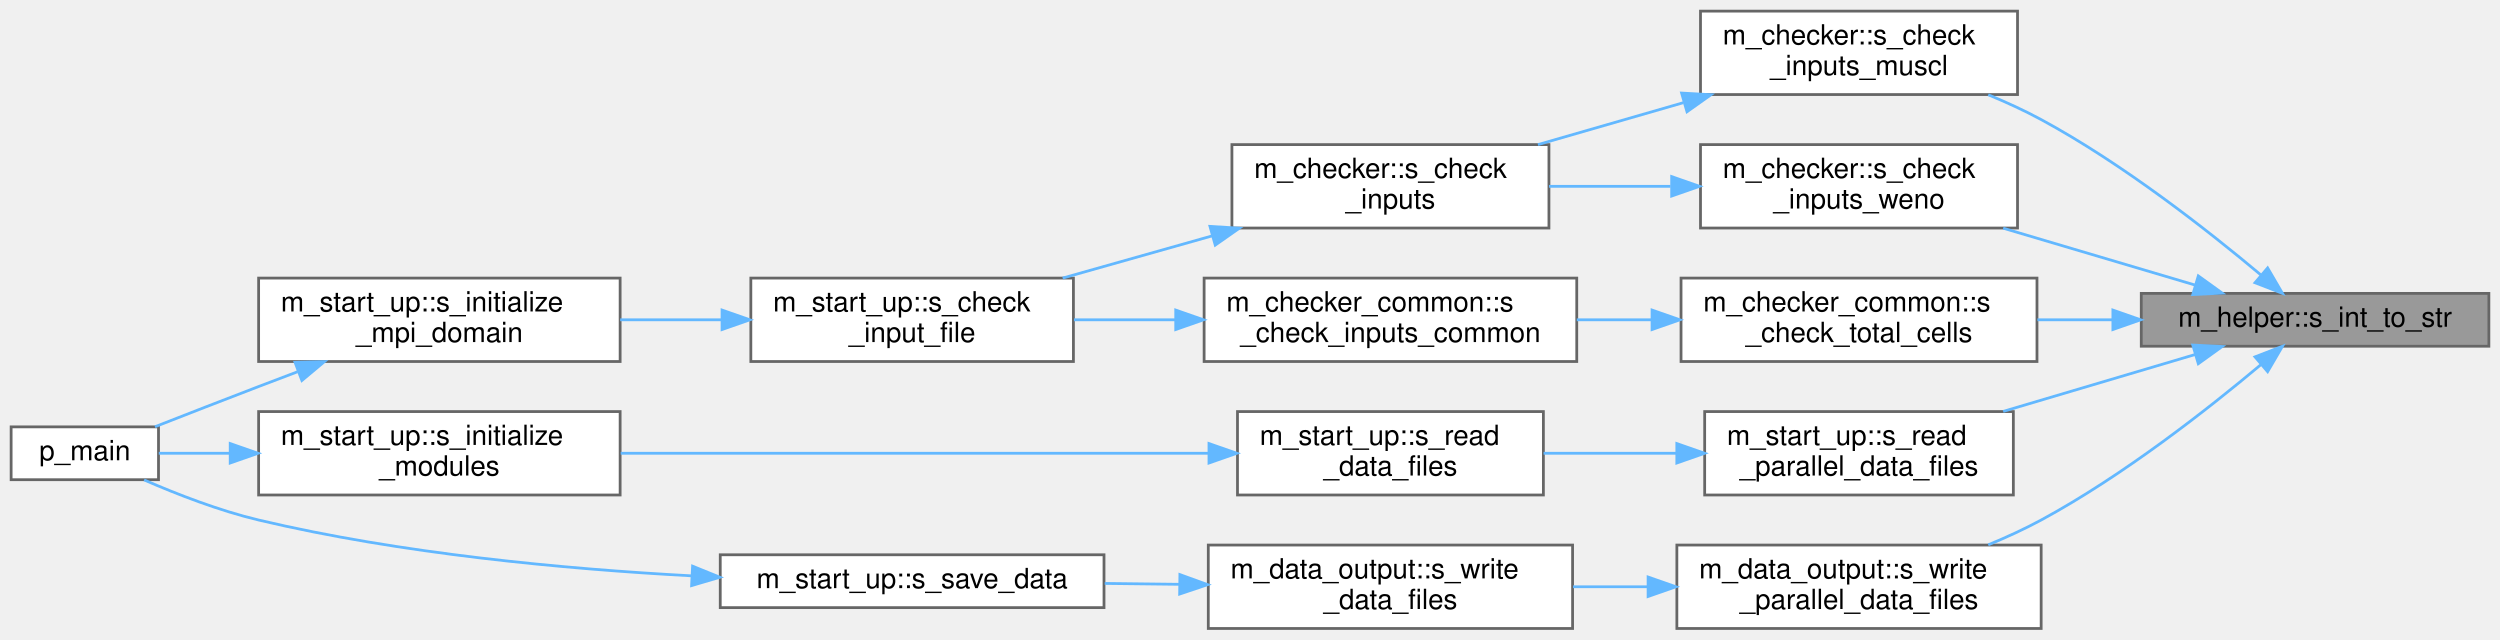
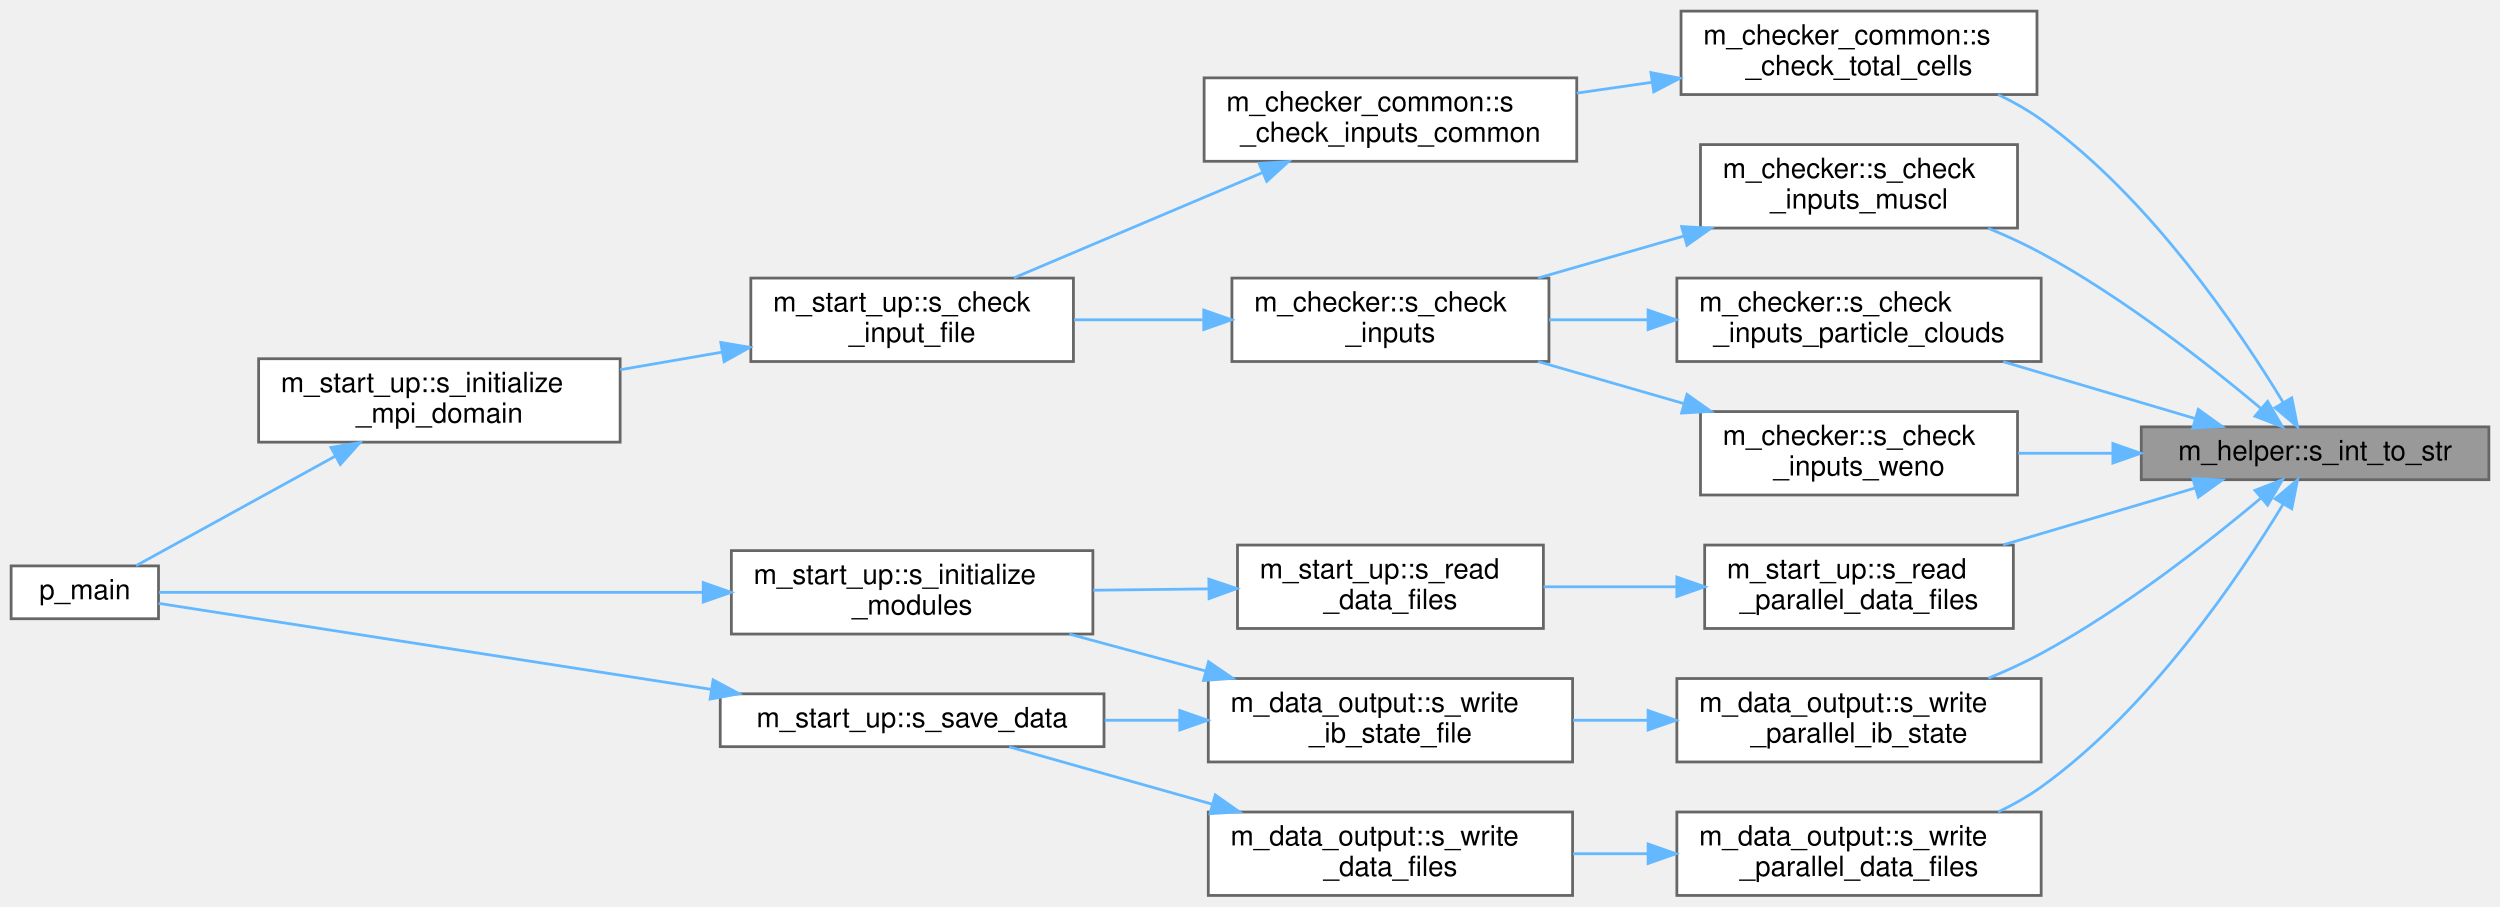
- <svg xmlns="http://www.w3.org/2000/svg" xmlns:xlink="http://www.w3.org/1999/xlink" width="899pt" height="230pt" viewBox="0.00 0.00 899.00 230.00">
-   <g id="graph0" class="graph" transform="scale(1 1) rotate(0) translate(4 226)">
+ <svg xmlns="http://www.w3.org/2000/svg" xmlns:xlink="http://www.w3.org/1999/xlink" width="899pt" height="326pt" viewBox="0.00 0.00 899.00 326.00">
+   <g id="graph0" class="graph" transform="scale(1 1) rotate(0) translate(4 322)">
    <g id="Node000001" class="node">
      <g id="a_Node000001">
        <a xlink:title="Convert an integer to its trimmed string representation.">
-           <polygon fill="#999999" stroke="#666666" points="891,-120.5 766,-120.5 766,-101.5 891,-101.5 891,-120.5" />
-           <text text-anchor="middle" x="828.5" y="-108.5" font-family="Helvetica,sans-Serif" font-size="10.00">m_helper::s_int_to_str</text>
+           <polygon fill="#999999" stroke="#666666" points="891,-168.5 766,-168.5 766,-149.5 891,-149.5 891,-168.5" />
+           <text text-anchor="middle" x="828.5" y="-156.5" font-family="Helvetica,sans-Serif" font-size="10.00">m_helper::s_int_to_str</text>
        </a>
      </g>
    </g>
    <g id="Node000002" class="node">
      <g id="a_Node000002">
        <a xlink:href="namespacem__checker.html#a96654b50668ae39c0b9eca1426a3fe56" target="_top" xlink:title="Validate that the grid resolution is sufficient for the MUSCL reconstruction order.">
-           <polygon fill="white" stroke="#666666" points="721.5,-222 607.5,-222 607.5,-192 721.5,-192 721.5,-222" />
-           <text text-anchor="start" x="615.5" y="-210" font-family="Helvetica,sans-Serif" font-size="10.00">m_checker::s_check</text>
-           <text text-anchor="middle" x="664.5" y="-199" font-family="Helvetica,sans-Serif" font-size="10.00">_inputs_muscl</text>
+           <polygon fill="white" stroke="#666666" points="721.5,-270 607.5,-270 607.5,-240 721.5,-240 721.5,-270" />
+           <text text-anchor="start" x="615.5" y="-258" font-family="Helvetica,sans-Serif" font-size="10.00">m_checker::s_check</text>
+           <text text-anchor="middle" x="664.5" y="-247" font-family="Helvetica,sans-Serif" font-size="10.00">_inputs_muscl</text>
        </a>
      </g>
    </g>
    <g id="edge1_Node000001_Node000002" class="edge">
      <g id="a_edge1_Node000001_Node000002">
        <a xlink:title=" ">
-           <path fill="none" stroke="#63b8ff" d="M808.99,-127.15C790.12,-142.99 759.53,-167.02 730,-183 724.01,-186.24 717.49,-189.23 710.97,-191.92" />
-           <polygon fill="#63b8ff" stroke="#63b8ff" points="811.44,-129.66 816.78,-120.51 806.9,-124.33 811.44,-129.66" />
+           <path fill="none" stroke="#63b8ff" d="M808.99,-175.15C790.12,-190.99 759.53,-215.02 730,-231 724.01,-234.24 717.49,-237.23 710.97,-239.92" />
+           <polygon fill="#63b8ff" stroke="#63b8ff" points="811.44,-177.66 816.78,-168.51 806.9,-172.33 811.44,-177.66" />
        </a>
      </g>
    </g>
    <g id="Node000007" class="node">
      <g id="a_Node000007">
+         <a xlink:href="namespacem__checker.html#a395a1d302f6ed4d70d79e6c04648be8a" target="_top" xlink:title="Checks that each active particle cloud has a valid packing_method specified.">
+           <polygon fill="white" stroke="#666666" points="730,-222 599,-222 599,-192 730,-192 730,-222" />
+           <text text-anchor="start" x="607" y="-210" font-family="Helvetica,sans-Serif" font-size="10.00">m_checker::s_check</text>
+           <text text-anchor="middle" x="664.5" y="-199" font-family="Helvetica,sans-Serif" font-size="10.00">_inputs_particle_clouds</text>
+         </a>
+       </g>
+     </g>
+     <g id="edge6_Node000001_Node000007" class="edge">
+       <g id="a_edge6_Node000001_Node000007">
+         <a xlink:title=" ">
+           <path fill="none" stroke="#63b8ff" d="M785.45,-171.46C764.33,-177.72 738.57,-185.35 716.34,-191.94" />
+           <polygon fill="#63b8ff" stroke="#63b8ff" points="786.51,-174.79 795.11,-168.6 784.52,-168.08 786.51,-174.79" />
+         </a>
+       </g>
+     </g>
+     <g id="Node000008" class="node">
+       <g id="a_Node000008">
        <a xlink:href="namespacem__checker.html#a8abd19271bbd3a0d8a4b445f1e7dba57" target="_top" xlink:title="Checks constraints on WENO scheme parameters.">
          <polygon fill="white" stroke="#666666" points="721.5,-174 607.5,-174 607.5,-144 721.5,-144 721.5,-174" />
          <text text-anchor="start" x="615.5" y="-162" font-family="Helvetica,sans-Serif" font-size="10.00">m_checker::s_check</text>
          <text text-anchor="middle" x="664.5" y="-151" font-family="Helvetica,sans-Serif" font-size="10.00">_inputs_weno</text>
        </a>
      </g>
    </g>
-     <g id="edge6_Node000001_Node000007" class="edge">
-       <g id="a_edge6_Node000001_Node000007">
-         <a xlink:title=" ">
-           <path fill="none" stroke="#63b8ff" d="M785.45,-123.46C764.33,-129.72 738.57,-137.35 716.34,-143.94" />
-           <polygon fill="#63b8ff" stroke="#63b8ff" points="786.51,-126.79 795.11,-120.6 784.52,-120.08 786.51,-126.79" />
-         </a>
-       </g>
-     </g>
-     <g id="Node000008" class="node">
-       <g id="a_Node000008">
-         <a xlink:href="namespacem__checker__common.html#abf7ee76feb76e0dfa1301860374be234" target="_top" xlink:title="Verify that the total number of grid cells meets the minimum required by the number of dimensions and...">
-           <polygon fill="white" stroke="#666666" points="728.5,-126 600.5,-126 600.5,-96 728.5,-96 728.5,-126" />
-           <text text-anchor="start" x="608.5" y="-114" font-family="Helvetica,sans-Serif" font-size="10.00">m_checker_common::s</text>
-           <text text-anchor="middle" x="664.5" y="-103" font-family="Helvetica,sans-Serif" font-size="10.00">_check_total_cells</text>
-         </a>
-       </g>
-     </g>
    <g id="edge8_Node000001_Node000008" class="edge">
      <g id="a_edge8_Node000001_Node000008">
        <a xlink:title=" ">
-           <path fill="none" stroke="#63b8ff" d="M755.7,-111C746.69,-111 737.52,-111 728.65,-111" />
-           <polygon fill="#63b8ff" stroke="#63b8ff" points="755.79,-114.5 765.79,-111 755.79,-107.5 755.79,-114.5" />
-         </a>
-       </g>
-     </g>
-     <g id="Node000010" class="node">
-       <g id="a_Node000010">
+           <path fill="none" stroke="#63b8ff" d="M755.49,-159C744.17,-159 732.61,-159 721.72,-159" />
+           <polygon fill="#63b8ff" stroke="#63b8ff" points="755.79,-162.5 765.79,-159 755.79,-155.5 755.79,-162.5" />
+         </a>
+       </g>
+     </g>
+     <g id="Node000009" class="node">
+       <g id="a_Node000009">
+         <a xlink:href="namespacem__checker__common.html#abf7ee76feb76e0dfa1301860374be234" target="_top" xlink:title="Verify that the total number of grid cells meets the minimum required by the number of dimensions and...">
+           <polygon fill="white" stroke="#666666" points="728.5,-318 600.5,-318 600.5,-288 728.5,-288 728.5,-318" />
+           <text text-anchor="start" x="608.5" y="-306" font-family="Helvetica,sans-Serif" font-size="10.00">m_checker_common::s</text>
+           <text text-anchor="middle" x="664.5" y="-295" font-family="Helvetica,sans-Serif" font-size="10.00">_check_total_cells</text>
+         </a>
+       </g>
+     </g>
+     <g id="edge10_Node000001_Node000009" class="edge">
+       <g id="a_edge10_Node000001_Node000009">
+         <a xlink:title=" ">
+           <path fill="none" stroke="#63b8ff" d="M816.97,-177.38C801.2,-203.42 769.07,-250.97 730,-279 725.24,-282.41 719.94,-285.4 714.49,-288" />
+           <polygon fill="#63b8ff" stroke="#63b8ff" points="820.12,-178.94 822.2,-168.55 814.09,-175.37 820.12,-178.94" />
+         </a>
+       </g>
+     </g>
+     <g id="Node000011" class="node">
+       <g id="a_Node000011">
        <a xlink:href="namespacem__start__up.html#a3226ddf0c64cff078579641fda52781d" target="_top" xlink:title="Read parallel initial condition and grid data files via MPI I/O.">
-           <polygon fill="white" stroke="#666666" points="720,-78 609,-78 609,-48 720,-48 720,-78" />
-           <text text-anchor="start" x="617" y="-66" font-family="Helvetica,sans-Serif" font-size="10.00">m_start_up::s_read</text>
-           <text text-anchor="middle" x="664.5" y="-55" font-family="Helvetica,sans-Serif" font-size="10.00">_parallel_data_files</text>
-         </a>
-       </g>
-     </g>
-     <g id="edge11_Node000001_Node000010" class="edge">
-       <g id="a_edge11_Node000001_Node000010">
-         <a xlink:title=" ">
-           <path fill="none" stroke="#63b8ff" d="M785.45,-98.54C764.33,-92.28 738.57,-84.65 716.34,-78.06" />
-           <polygon fill="#63b8ff" stroke="#63b8ff" points="784.52,-101.92 795.11,-101.4 786.51,-95.21 784.52,-101.92" />
-         </a>
-       </g>
-     </g>
-     <g id="Node000013" class="node">
-       <g id="a_Node000013">
+           <polygon fill="white" stroke="#666666" points="720,-126 609,-126 609,-96 720,-96 720,-126" />
+           <text text-anchor="start" x="617" y="-114" font-family="Helvetica,sans-Serif" font-size="10.00">m_start_up::s_read</text>
+           <text text-anchor="middle" x="664.5" y="-103" font-family="Helvetica,sans-Serif" font-size="10.00">_parallel_data_files</text>
+         </a>
+       </g>
+     </g>
+     <g id="edge13_Node000001_Node000011" class="edge">
+       <g id="a_edge13_Node000001_Node000011">
+         <a xlink:title=" ">
+           <path fill="none" stroke="#63b8ff" d="M785.45,-146.54C764.33,-140.28 738.57,-132.65 716.34,-126.06" />
+           <polygon fill="#63b8ff" stroke="#63b8ff" points="784.52,-149.92 795.11,-149.4 786.51,-143.21 784.52,-149.92" />
+         </a>
+       </g>
+     </g>
+     <g id="Node000014" class="node">
+       <g id="a_Node000014">
        <a xlink:href="namespacem__data__output.html#ad3497d325f009e8502107d49ba0e439d" target="_top" xlink:title="Write grid and conservative variable data files in parallel via MPI I/O.">
          <polygon fill="white" stroke="#666666" points="730,-30 599,-30 599,0 730,0 730,-30" />
          <text text-anchor="start" x="607" y="-18" font-family="Helvetica,sans-Serif" font-size="10.00">m_data_output::s_write</text>
          <text text-anchor="middle" x="664.5" y="-7" font-family="Helvetica,sans-Serif" font-size="10.00">_parallel_data_files</text>
        </a>
      </g>
    </g>
-     <g id="edge15_Node000001_Node000013" class="edge">
-       <g id="a_edge15_Node000001_Node000013">
-         <a xlink:title=" ">
-           <path fill="none" stroke="#63b8ff" d="M808.99,-94.85C790.12,-79.01 759.53,-54.98 730,-39 724.01,-35.76 717.49,-32.77 710.97,-30.08" />
-           <polygon fill="#63b8ff" stroke="#63b8ff" points="806.9,-97.67 816.78,-101.49 811.44,-92.34 806.9,-97.67" />
+     <g id="edge17_Node000001_Node000014" class="edge">
+       <g id="a_edge17_Node000001_Node000014">
+         <a xlink:title=" ">
+           <path fill="none" stroke="#63b8ff" d="M816.97,-140.62C801.2,-114.58 769.07,-67.03 730,-39 725.24,-35.59 719.94,-32.6 714.49,-30" />
+           <polygon fill="#63b8ff" stroke="#63b8ff" points="814.09,-142.63 822.2,-149.45 820.12,-139.06 814.09,-142.63" />
+         </a>
+       </g>
+     </g>
+     <g id="Node000017" class="node">
+       <g id="a_Node000017">
+         <a xlink:href="namespacem__data__output.html#a53a556dc3fa26f1f97eb2044e8391997" target="_top" xlink:title="Writes the IB state information out to file.">
+           <polygon fill="white" stroke="#666666" points="730,-78 599,-78 599,-48 730,-48 730,-78" />
+           <text text-anchor="start" x="607" y="-66" font-family="Helvetica,sans-Serif" font-size="10.00">m_data_output::s_write</text>
+           <text text-anchor="middle" x="664.5" y="-55" font-family="Helvetica,sans-Serif" font-size="10.00">_parallel_ib_state</text>
+         </a>
+       </g>
+     </g>
+     <g id="edge21_Node000001_Node000017" class="edge">
+       <g id="a_edge21_Node000001_Node000017">
+         <a xlink:title=" ">
+           <path fill="none" stroke="#63b8ff" d="M808.99,-142.85C790.12,-127.01 759.53,-102.98 730,-87 724.01,-83.76 717.49,-80.77 710.97,-78.08" />
+           <polygon fill="#63b8ff" stroke="#63b8ff" points="806.9,-145.67 816.78,-149.49 811.44,-140.34 806.9,-145.67" />
        </a>
      </g>
    </g>
    <g id="Node000003" class="node">
      <g id="a_Node000003">
        <a xlink:href="namespacem__checker.html#a214e05cb46bc7c3e0dbe55fdc433c072" target="_top" xlink:title="Checks compatibility of parameters in the input file. Used by the simulation stage.">
-           <polygon fill="white" stroke="#666666" points="553,-174 439,-174 439,-144 553,-144 553,-174" />
-           <text text-anchor="start" x="447" y="-162" font-family="Helvetica,sans-Serif" font-size="10.00">m_checker::s_check</text>
-           <text text-anchor="middle" x="496" y="-151" font-family="Helvetica,sans-Serif" font-size="10.00">_inputs</text>
+           <polygon fill="white" stroke="#666666" points="553,-222 439,-222 439,-192 553,-192 553,-222" />
+           <text text-anchor="start" x="447" y="-210" font-family="Helvetica,sans-Serif" font-size="10.00">m_checker::s_check</text>
+           <text text-anchor="middle" x="496" y="-199" font-family="Helvetica,sans-Serif" font-size="10.00">_inputs</text>
        </a>
      </g>
    </g>
    <g id="edge2_Node000002_Node000003" class="edge">
      <g id="a_edge2_Node000002_Node000003">
        <a xlink:title=" ">
-           <path fill="none" stroke="#63b8ff" d="M601.31,-189.07C584.1,-184.11 565.61,-178.78 549.04,-174" />
-           <polygon fill="#63b8ff" stroke="#63b8ff" points="600.7,-192.54 611.28,-191.94 602.64,-185.81 600.7,-192.54" />
+           <path fill="none" stroke="#63b8ff" d="M601.31,-237.07C584.1,-232.11 565.61,-226.78 549.04,-222" />
+           <polygon fill="#63b8ff" stroke="#63b8ff" points="600.7,-240.54 611.28,-239.94 602.64,-233.81 600.7,-240.54" />
        </a>
      </g>
    </g>
    <g id="Node000004" class="node">
      <g id="a_Node000004">
        <a xlink:href="namespacem__start__up.html#ad26e747c87bb6bcf4c9d6baa21d044c1" target="_top" xlink:title="Validate that all user-provided inputs form a consistent simulation configuration.">
-           <polygon fill="white" stroke="#666666" points="382,-126 266,-126 266,-96 382,-96 382,-126" />
-           <text text-anchor="start" x="274" y="-114" font-family="Helvetica,sans-Serif" font-size="10.00">m_start_up::s_check</text>
-           <text text-anchor="middle" x="324" y="-103" font-family="Helvetica,sans-Serif" font-size="10.00">_input_file</text>
+           <polygon fill="white" stroke="#666666" points="382,-222 266,-222 266,-192 382,-192 382,-222" />
+           <text text-anchor="start" x="274" y="-210" font-family="Helvetica,sans-Serif" font-size="10.00">m_start_up::s_check</text>
+           <text text-anchor="middle" x="324" y="-199" font-family="Helvetica,sans-Serif" font-size="10.00">_input_file</text>
        </a>
      </g>
    </g>
    <g id="edge3_Node000003_Node000004" class="edge">
      <g id="a_edge3_Node000003_Node000004">
        <a xlink:title=" ">
-           <path fill="none" stroke="#63b8ff" d="M432,-141.21C414.29,-136.21 395.21,-130.82 378.13,-126" />
-           <polygon fill="#63b8ff" stroke="#63b8ff" points="431.1,-144.6 441.68,-143.94 433,-137.86 431.1,-144.6" />
+           <path fill="none" stroke="#63b8ff" d="M428.45,-207C413.18,-207 397.08,-207 382.24,-207" />
+           <polygon fill="#63b8ff" stroke="#63b8ff" points="428.86,-210.5 438.86,-207 428.86,-203.5 428.86,-210.5" />
        </a>
      </g>
    </g>
    <g id="Node000005" class="node">
      <g id="a_Node000005">
        <a xlink:href="namespacem__start__up.html#ab64542f13c680e17ce8879c77c65c0e0" target="_top" xlink:title="Set up the MPI execution environment, bind GPUs, and decompose the computational domain.">
-           <polygon fill="white" stroke="#666666" points="219,-126 89,-126 89,-96 219,-96 219,-126" />
-           <text text-anchor="start" x="97" y="-114" font-family="Helvetica,sans-Serif" font-size="10.00">m_start_up::s_initialize</text>
-           <text text-anchor="middle" x="154" y="-103" font-family="Helvetica,sans-Serif" font-size="10.00">_mpi_domain</text>
+           <polygon fill="white" stroke="#666666" points="219,-193 89,-193 89,-163 219,-163 219,-193" />
+           <text text-anchor="start" x="97" y="-181" font-family="Helvetica,sans-Serif" font-size="10.00">m_start_up::s_initialize</text>
+           <text text-anchor="middle" x="154" y="-170" font-family="Helvetica,sans-Serif" font-size="10.00">_mpi_domain</text>
        </a>
      </g>
    </g>
    <g id="edge4_Node000004_Node000005" class="edge">
      <g id="a_edge4_Node000004_Node000005">
        <a xlink:title=" ">
-           <path fill="none" stroke="#63b8ff" d="M255.64,-111C243.55,-111 230.99,-111 219.01,-111" />
-           <polygon fill="#63b8ff" stroke="#63b8ff" points="255.65,-114.5 265.65,-111 255.65,-107.5 255.65,-114.5" />
+           <path fill="none" stroke="#63b8ff" d="M255.64,-195.37C243.55,-193.29 230.99,-191.12 219.01,-189.05" />
+           <polygon fill="#63b8ff" stroke="#63b8ff" points="255.2,-198.85 265.65,-197.1 256.39,-191.95 255.2,-198.85" />
        </a>
      </g>
    </g>
    <g id="Node000006" class="node">
      <g id="a_Node000006">
        <a xlink:href="p__main_8fpp_8f90.html#aeec10ee8e2940c953967da3e374e1579" target="_top" xlink:title="Quasi-conservative, shock- and interface- capturing finite-volume scheme for the multicomponent Navie...">
-           <polygon fill="white" stroke="#666666" points="53,-72.5 0,-72.5 0,-53.5 53,-53.5 53,-72.5" />
-           <text text-anchor="middle" x="26.5" y="-60.5" font-family="Helvetica,sans-Serif" font-size="10.00">p_main</text>
+           <polygon fill="white" stroke="#666666" points="53,-118.5 0,-118.5 0,-99.5 53,-99.5 53,-118.5" />
+           <text text-anchor="middle" x="26.5" y="-106.5" font-family="Helvetica,sans-Serif" font-size="10.00">p_main</text>
        </a>
      </g>
    </g>
    <g id="edge5_Node000005_Node000006" class="edge">
      <g id="a_edge5_Node000005_Node000006">
        <a xlink:title=" ">
-           <path fill="none" stroke="#63b8ff" d="M103,-92.32C98.27,-90.53 93.54,-88.74 89,-87 76.69,-82.29 63.03,-76.97 51.72,-72.54" />
-           <polygon fill="#63b8ff" stroke="#63b8ff" points="102.09,-95.72 112.68,-95.97 104.56,-89.17 102.09,-95.72" />
+           <path fill="none" stroke="#63b8ff" d="M116.44,-157.9C92.88,-144.95 63.34,-128.7 44.93,-118.58" />
+           <polygon fill="#63b8ff" stroke="#63b8ff" points="115.01,-161.11 125.46,-162.86 118.38,-154.97 115.01,-161.11" />
        </a>
      </g>
    </g>
    <g id="edge7_Node000007_Node000003" class="edge">
      <g id="a_edge7_Node000007_Node000003">
        <a xlink:title=" ">
-           <path fill="none" stroke="#63b8ff" d="M596.73,-159C582.24,-159 567.05,-159 553.03,-159" />
-           <polygon fill="#63b8ff" stroke="#63b8ff" points="597.13,-162.5 607.13,-159 597.13,-155.5 597.13,-162.5" />
-         </a>
-       </g>
-     </g>
-     <g id="Node000009" class="node">
-       <g id="a_Node000009">
+           <path fill="none" stroke="#63b8ff" d="M588.3,-207C576.44,-207 564.35,-207 553.02,-207" />
+           <polygon fill="#63b8ff" stroke="#63b8ff" points="588.65,-210.5 598.65,-207 588.65,-203.5 588.65,-210.5" />
+         </a>
+       </g>
+     </g>
+     <g id="edge9_Node000008_Node000003" class="edge">
+       <g id="a_edge9_Node000008_Node000003">
+         <a xlink:title=" ">
+           <path fill="none" stroke="#63b8ff" d="M601.31,-176.93C584.1,-181.89 565.61,-187.22 549.04,-192" />
+           <polygon fill="#63b8ff" stroke="#63b8ff" points="602.64,-180.19 611.28,-174.06 600.7,-173.46 602.64,-180.19" />
+         </a>
+       </g>
+     </g>
+     <g id="Node000010" class="node">
+       <g id="a_Node000010">
        <a xlink:href="namespacem__checker__common.html#a37b5025d5e6ffafc4cb5f417387c21b8" target="_top" xlink:title="Checks compatibility of parameters in the input file. Used by all three stages.">
-           <polygon fill="white" stroke="#666666" points="563,-126 429,-126 429,-96 563,-96 563,-126" />
-           <text text-anchor="start" x="437" y="-114" font-family="Helvetica,sans-Serif" font-size="10.00">m_checker_common::s</text>
-           <text text-anchor="middle" x="496" y="-103" font-family="Helvetica,sans-Serif" font-size="10.00">_check_inputs_common</text>
-         </a>
-       </g>
-     </g>
-     <g id="edge9_Node000008_Node000009" class="edge">
-       <g id="a_edge9_Node000008_Node000009">
-         <a xlink:title=" ">
-           <path fill="none" stroke="#63b8ff" d="M590.02,-111C581.03,-111 571.88,-111 563.01,-111" />
-           <polygon fill="#63b8ff" stroke="#63b8ff" points="590.08,-114.5 600.08,-111 590.08,-107.5 590.08,-114.5" />
-         </a>
-       </g>
-     </g>
-     <g id="edge10_Node000009_Node000004" class="edge">
-       <g id="a_edge10_Node000009_Node000004">
-         <a xlink:title=" ">
-           <path fill="none" stroke="#63b8ff" d="M418.59,-111C406.36,-111 393.89,-111 382.2,-111" />
-           <polygon fill="#63b8ff" stroke="#63b8ff" points="418.79,-114.5 428.79,-111 418.79,-107.5 418.79,-114.5" />
-         </a>
-       </g>
-     </g>
-     <g id="Node000011" class="node">
-       <g id="a_Node000011">
-         <a xlink:href="namespacem__start__up.html#a25f79bc2aae3d0302d4a97247d84f92a" target="_top" xlink:title="Read data files. Dispatch subroutine that replaces procedure pointer.">
-           <polygon fill="white" stroke="#666666" points="551,-78 441,-78 441,-48 551,-48 551,-78" />
-           <text text-anchor="start" x="449" y="-66" font-family="Helvetica,sans-Serif" font-size="10.00">m_start_up::s_read</text>
-           <text text-anchor="middle" x="496" y="-55" font-family="Helvetica,sans-Serif" font-size="10.00">_data_files</text>
-         </a>
-       </g>
-     </g>
-     <g id="edge12_Node000010_Node000011" class="edge">
-       <g id="a_edge12_Node000010_Node000011">
-         <a xlink:title=" ">
-           <path fill="none" stroke="#63b8ff" d="M598.78,-63C583,-63 566.29,-63 551.07,-63" />
-           <polygon fill="#63b8ff" stroke="#63b8ff" points="598.98,-66.5 608.98,-63 598.98,-59.5 598.98,-66.5" />
+           <polygon fill="white" stroke="#666666" points="563,-294 429,-294 429,-264 563,-264 563,-294" />
+           <text text-anchor="start" x="437" y="-282" font-family="Helvetica,sans-Serif" font-size="10.00">m_checker_common::s</text>
+           <text text-anchor="middle" x="496" y="-271" font-family="Helvetica,sans-Serif" font-size="10.00">_check_inputs_common</text>
+         </a>
+       </g>
+     </g>
+     <g id="edge11_Node000009_Node000010" class="edge">
+       <g id="a_edge11_Node000009_Node000010">
+         <a xlink:title=" ">
+           <path fill="none" stroke="#63b8ff" d="M590.02,-292.41C581.03,-291.11 571.88,-289.79 563.01,-288.52" />
+           <polygon fill="#63b8ff" stroke="#63b8ff" points="589.68,-295.9 600.08,-293.86 590.68,-288.97 589.68,-295.9" />
+         </a>
+       </g>
+     </g>
+     <g id="edge12_Node000010_Node000004" class="edge">
+       <g id="a_edge12_Node000010_Node000004">
+         <a xlink:title=" ">
+           <path fill="none" stroke="#63b8ff" d="M449.82,-259.86C421.88,-248.03 386.53,-233.06 360.59,-222.07" />
+           <polygon fill="#63b8ff" stroke="#63b8ff" points="448.79,-263.23 459.36,-263.91 451.52,-256.78 448.79,-263.23" />
        </a>
      </g>
    </g>
    <g id="Node000012" class="node">
      <g id="a_Node000012">
+         <a xlink:href="namespacem__start__up.html#a25f79bc2aae3d0302d4a97247d84f92a" target="_top" xlink:title="Read data files. Dispatch subroutine that replaces procedure pointer.">
+           <polygon fill="white" stroke="#666666" points="551,-126 441,-126 441,-96 551,-96 551,-126" />
+           <text text-anchor="start" x="449" y="-114" font-family="Helvetica,sans-Serif" font-size="10.00">m_start_up::s_read</text>
+           <text text-anchor="middle" x="496" y="-103" font-family="Helvetica,sans-Serif" font-size="10.00">_data_files</text>
+         </a>
+       </g>
+     </g>
+     <g id="edge14_Node000011_Node000012" class="edge">
+       <g id="a_edge14_Node000011_Node000012">
+         <a xlink:title=" ">
+           <path fill="none" stroke="#63b8ff" d="M598.78,-111C583,-111 566.29,-111 551.07,-111" />
+           <polygon fill="#63b8ff" stroke="#63b8ff" points="598.98,-114.5 608.98,-111 598.98,-107.5 598.98,-114.5" />
+         </a>
+       </g>
+     </g>
+     <g id="Node000013" class="node">
+       <g id="a_Node000013">
        <a xlink:href="namespacem__start__up.html#a1fb7a3f9d412acd2a9cbcfe8b45006dd" target="_top" xlink:title="Initialize all simulation sub-modules in the required dependency order.">
-           <polygon fill="white" stroke="#666666" points="219,-78 89,-78 89,-48 219,-48 219,-78" />
-           <text text-anchor="start" x="97" y="-66" font-family="Helvetica,sans-Serif" font-size="10.00">m_start_up::s_initialize</text>
-           <text text-anchor="middle" x="154" y="-55" font-family="Helvetica,sans-Serif" font-size="10.00">_modules</text>
-         </a>
-       </g>
-     </g>
-     <g id="edge13_Node000011_Node000012" class="edge">
-       <g id="a_edge13_Node000011_Node000012">
-         <a xlink:title=" ">
-           <path fill="none" stroke="#63b8ff" d="M430.54,-63C369.94,-63 279.73,-63 219.2,-63" />
-           <polygon fill="#63b8ff" stroke="#63b8ff" points="430.75,-66.5 440.75,-63 430.75,-59.5 430.75,-66.5" />
-         </a>
-       </g>
-     </g>
-     <g id="edge14_Node000012_Node000006" class="edge">
-       <g id="a_edge14_Node000012_Node000006">
-         <a xlink:title=" ">
-           <path fill="none" stroke="#63b8ff" d="M78.74,-63C69.58,-63 60.76,-63 53.09,-63" />
-           <polygon fill="#63b8ff" stroke="#63b8ff" points="78.78,-66.5 88.78,-63 78.78,-59.5 78.78,-66.5" />
-         </a>
-       </g>
-     </g>
-     <g id="Node000014" class="node">
-       <g id="a_Node000014">
+           <polygon fill="white" stroke="#666666" points="389,-124 259,-124 259,-94 389,-94 389,-124" />
+           <text text-anchor="start" x="267" y="-112" font-family="Helvetica,sans-Serif" font-size="10.00">m_start_up::s_initialize</text>
+           <text text-anchor="middle" x="324" y="-101" font-family="Helvetica,sans-Serif" font-size="10.00">_modules</text>
+         </a>
+       </g>
+     </g>
+     <g id="edge15_Node000012_Node000013" class="edge">
+       <g id="a_edge15_Node000012_Node000013">
+         <a xlink:title=" ">
+           <path fill="none" stroke="#63b8ff" d="M430.54,-110.24C416.98,-110.08 402.68,-109.91 389.13,-109.75" />
+           <polygon fill="#63b8ff" stroke="#63b8ff" points="430.7,-113.74 440.74,-110.36 430.79,-106.74 430.7,-113.74" />
+         </a>
+       </g>
+     </g>
+     <g id="edge16_Node000013_Node000006" class="edge">
+       <g id="a_edge16_Node000013_Node000006">
+         <a xlink:title=" ">
+           <path fill="none" stroke="#63b8ff" d="M248.85,-109C184.94,-109 96.36,-109 53.2,-109" />
+           <polygon fill="#63b8ff" stroke="#63b8ff" points="248.88,-112.5 258.88,-109 248.88,-105.5 248.88,-112.5" />
+         </a>
+       </g>
+     </g>
+     <g id="Node000015" class="node">
+       <g id="a_Node000015">
        <a xlink:href="namespacem__data__output.html#a9eea8de093f055adb3b786bff3cab2d8" target="_top" xlink:title="Write data files. Dispatch subroutine that replaces procedure pointer.">
          <polygon fill="white" stroke="#666666" points="561.5,-30 430.5,-30 430.5,0 561.5,0 561.5,-30" />
          <text text-anchor="start" x="438.5" y="-18" font-family="Helvetica,sans-Serif" font-size="10.00">m_data_output::s_write</text>
          <text text-anchor="middle" x="496" y="-7" font-family="Helvetica,sans-Serif" font-size="10.00">_data_files</text>
        </a>
      </g>
    </g>
-     <g id="edge16_Node000013_Node000014" class="edge">
-       <g id="a_edge16_Node000013_Node000014">
+     <g id="edge18_Node000014_Node000015" class="edge">
+       <g id="a_edge18_Node000014_Node000015">
        <a xlink:title=" ">
          <path fill="none" stroke="#63b8ff" d="M588.59,-15C579.61,-15 570.49,-15 561.67,-15" />
          <polygon fill="#63b8ff" stroke="#63b8ff" points="588.65,-18.5 598.65,-15 588.65,-11.5 588.65,-18.5" />
        </a>
      </g>
    </g>
-     <g id="Node000015" class="node">
-       <g id="a_Node000015">
+     <g id="Node000016" class="node">
+       <g id="a_Node000016">
        <a xlink:href="namespacem__start__up.html#a47ade6ffcd98aafcccf10910f626142d" target="_top" xlink:title="Save conservative variable data to disk at the current time step.">
-           <polygon fill="white" stroke="#666666" points="393,-26.5 255,-26.5 255,-7.5 393,-7.5 393,-26.5" />
-           <text text-anchor="middle" x="324" y="-14.5" font-family="Helvetica,sans-Serif" font-size="10.00">m_start_up::s_save_data</text>
-         </a>
-       </g>
-     </g>
-     <g id="edge17_Node000014_Node000015" class="edge">
-       <g id="a_edge17_Node000014_Node000015">
-         <a xlink:title=" ">
-           <path fill="none" stroke="#63b8ff" d="M420.21,-15.88C411.24,-15.99 402.12,-16.09 393.25,-16.2" />
-           <polygon fill="#63b8ff" stroke="#63b8ff" points="420.29,-19.38 430.25,-15.76 420.2,-12.38 420.29,-19.38" />
-         </a>
-       </g>
-     </g>
-     <g id="edge18_Node000015_Node000006" class="edge">
-       <g id="a_edge18_Node000015_Node000006">
-         <a xlink:title=" ">
-           <path fill="none" stroke="#63b8ff" d="M244.68,-18.93C198.8,-21.4 140.03,-26.9 89,-39 74.84,-42.36 59.59,-48.29 47.82,-53.42" />
-           <polygon fill="#63b8ff" stroke="#63b8ff" points="245.05,-22.41 254.86,-18.42 244.7,-15.42 245.05,-22.41" />
+           <polygon fill="white" stroke="#666666" points="393,-72.5 255,-72.5 255,-53.5 393,-53.5 393,-72.5" />
+           <text text-anchor="middle" x="324" y="-60.5" font-family="Helvetica,sans-Serif" font-size="10.00">m_start_up::s_save_data</text>
+         </a>
+       </g>
+     </g>
+     <g id="edge19_Node000015_Node000016" class="edge">
+       <g id="a_edge19_Node000015_Node000016">
+         <a xlink:title=" ">
+           <path fill="none" stroke="#63b8ff" d="M431.98,-32.79C407.21,-39.79 379.76,-47.54 358.87,-53.44" />
+           <polygon fill="#63b8ff" stroke="#63b8ff" points="433,-36.14 441.68,-30.06 431.1,-29.4 433,-36.14" />
+         </a>
+       </g>
+     </g>
+     <g id="edge20_Node000016_Node000006" class="edge">
+       <g id="a_edge20_Node000016_Node000006">
+         <a xlink:title=" ">
+           <path fill="none" stroke="#63b8ff" d="M251.71,-74.1C187.52,-84.09 96.75,-98.22 53.01,-105.03" />
+           <polygon fill="#63b8ff" stroke="#63b8ff" points="252.43,-77.53 261.77,-72.53 251.35,-70.61 252.43,-77.53" />
+         </a>
+       </g>
+     </g>
+     <g id="Node000018" class="node">
+       <g id="a_Node000018">
+         <a xlink:href="namespacem__data__output.html#ad7b2f63ea430ad1518152658c5488dcf" target="_top" xlink:title="Writes IB state records to restart_data/ib_state.dat. Must be called only on rank 0.">
+           <polygon fill="white" stroke="#666666" points="561.5,-78 430.5,-78 430.5,-48 561.5,-48 561.5,-78" />
+           <text text-anchor="start" x="438.5" y="-66" font-family="Helvetica,sans-Serif" font-size="10.00">m_data_output::s_write</text>
+           <text text-anchor="middle" x="496" y="-55" font-family="Helvetica,sans-Serif" font-size="10.00">_ib_state_file</text>
+         </a>
+       </g>
+     </g>
+     <g id="edge22_Node000017_Node000018" class="edge">
+       <g id="a_edge22_Node000017_Node000018">
+         <a xlink:title=" ">
+           <path fill="none" stroke="#63b8ff" d="M588.59,-63C579.61,-63 570.49,-63 561.67,-63" />
+           <polygon fill="#63b8ff" stroke="#63b8ff" points="588.65,-66.5 598.65,-63 588.65,-59.5 588.65,-66.5" />
+         </a>
+       </g>
+     </g>
+     <g id="edge23_Node000018_Node000013" class="edge">
+       <g id="a_edge23_Node000018_Node000013">
+         <a xlink:title=" ">
+           <path fill="none" stroke="#63b8ff" d="M429.43,-80.74C413.27,-85.11 396.13,-89.75 380.5,-93.98" />
+           <polygon fill="#63b8ff" stroke="#63b8ff" points="430.6,-84.05 439.34,-78.06 428.77,-77.3 430.6,-84.05" />
+         </a>
+       </g>
+     </g>
+     <g id="edge24_Node000018_Node000016" class="edge">
+       <g id="a_edge24_Node000018_Node000016">
+         <a xlink:title=" ">
+           <path fill="none" stroke="#63b8ff" d="M420.21,-63C411.24,-63 402.12,-63 393.25,-63" />
+           <polygon fill="#63b8ff" stroke="#63b8ff" points="420.25,-66.5 430.25,-63 420.25,-59.5 420.25,-66.5" />
        </a>
      </g>
    </g>
  </g>
</svg>
